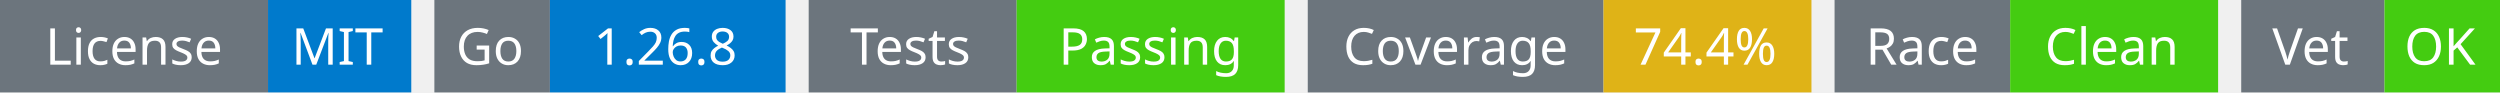
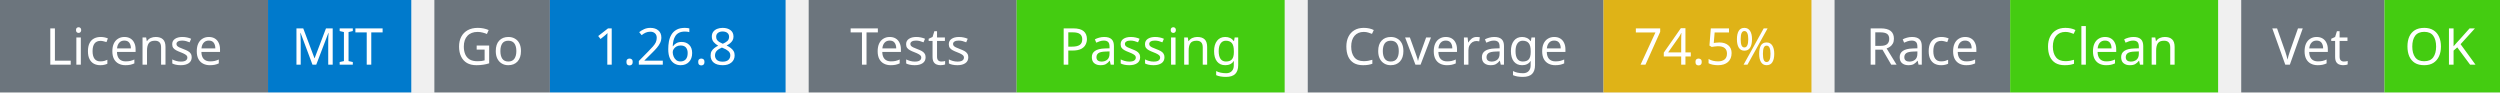
<svg xmlns="http://www.w3.org/2000/svg" width="541" height="20" viewBox="0 0 541 20">
  <g transform="translate(0, 0)">
    <rect x="0" y="0" width="58" height="20" fill="#6c757d" />
    <rect x="58" y="0" width="31" height="20" fill="#007acc" />
    <text x="29" y="14" text-anchor="middle" font-family="sans-serif" font-size="11" fill="white">License</text>
    <text x="73" y="14" text-anchor="middle" font-family="sans-serif" font-size="11" fill="white">MIT</text>
  </g>
  <g transform="translate(94, 0)">
    <rect x="0" y="0" width="25" height="20" fill="#6c757d" />
    <rect x="25" y="0" width="51" height="20" fill="#007acc" />
    <text x="12" y="14" text-anchor="middle" font-family="sans-serif" font-size="11" fill="white">Go</text>
    <text x="50" y="14" text-anchor="middle" font-family="sans-serif" font-size="11" fill="white">1.26.8</text>
  </g>
  <g transform="translate(175, 0)">
    <rect x="0" y="0" width="45" height="20" fill="#6c757d" />
    <rect x="45" y="0" width="58" height="20" fill="#4c1" />
    <text x="22" y="14" text-anchor="middle" font-family="sans-serif" font-size="11" fill="white">Tests</text>
    <text x="74" y="14" text-anchor="middle" font-family="sans-serif" font-size="11" fill="white">Passing</text>
  </g>
  <g transform="translate(283, 0)">
    <rect x="0" y="0" width="64" height="20" fill="#6c757d" />
    <rect x="64" y="0" width="45" height="20" fill="#dfb317" />
    <text x="32" y="14" text-anchor="middle" font-family="sans-serif" font-size="11" fill="white">Coverage</text>
-     <text x="86" y="14" text-anchor="middle" font-family="sans-serif" font-size="11" fill="white">74.4%</text>
+     <text x="86" y="14" text-anchor="middle" font-family="sans-serif" font-size="11" fill="white">74.5%</text>
  </g>
  <g transform="translate(397, 0)">
    <rect x="0" y="0" width="38" height="20" fill="#6c757d" />
    <rect x="38" y="0" width="45" height="20" fill="#4c1" />
    <text x="19" y="14" text-anchor="middle" font-family="sans-serif" font-size="11" fill="white">Race</text>
    <text x="60" y="14" text-anchor="middle" font-family="sans-serif" font-size="11" fill="white">Clean</text>
  </g>
  <g transform="translate(485, 0)">
    <rect x="0" y="0" width="31" height="20" fill="#6c757d" />
    <rect x="31" y="0" width="25" height="20" fill="#4c1" />
    <text x="15" y="14" text-anchor="middle" font-family="sans-serif" font-size="11" fill="white">Vet</text>
    <text x="43" y="14" text-anchor="middle" font-family="sans-serif" font-size="11" fill="white">OK</text>
  </g>
</svg>
